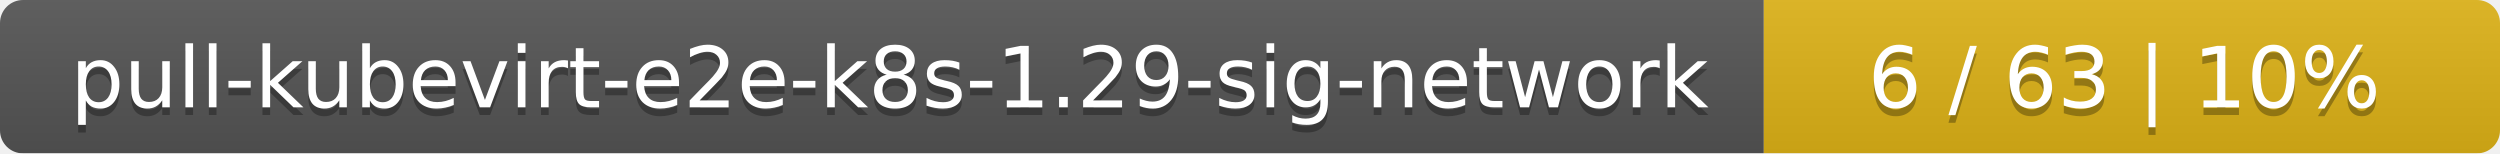
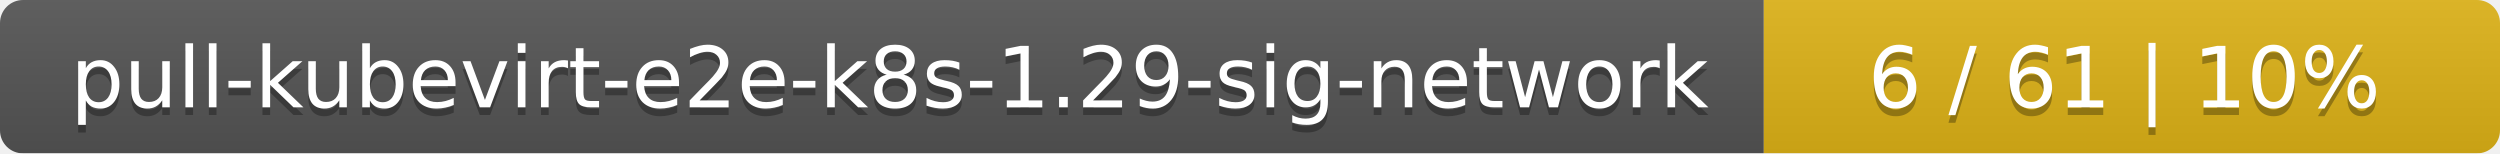
<svg xmlns="http://www.w3.org/2000/svg" width="326" height="20">
  <linearGradient id="smooth" x2="0" y2="100%">
    <stop offset="0" stop-color="#bbb" stop-opacity=".1" />
    <stop offset="1" stop-opacity=".1" />
  </linearGradient>
  <mask id="round">
    <rect width="326" height="20" rx="3" fill="#fff" />
  </mask>
  <g mask="url(#round)">
    <rect width="230" height="20" fill="#555" />
    <rect x="230" width="96" height="20" fill="#dfb317" />
    <rect width="326" height="20" fill="url(#smooth)" />
  </g>
  <g fill="#fff" text-anchor="middle" font-family="DejaVu Sans,Verdana,Geneva,sans-serif" font-size="11">
    <text x="116" y="15" fill="#010101" fill-opacity=".3">pull-kubevirt-e2e-k8s-1.29-sig-network</text>
    <text x="116" y="14">pull-kubevirt-e2e-k8s-1.29-sig-network</text>
-     <text x="277" y="15" fill="#010101" fill-opacity=".3">6 / 63    |    10%</text>
-     <text x="277" y="14">6 / 63    |    10%</text>
+     <text x="277" y="15" fill="#010101" fill-opacity=".3">6 / 61    |    10%</text>
+     <text x="277" y="14">6 / 61    |    10%</text>
  </g>
</svg>
